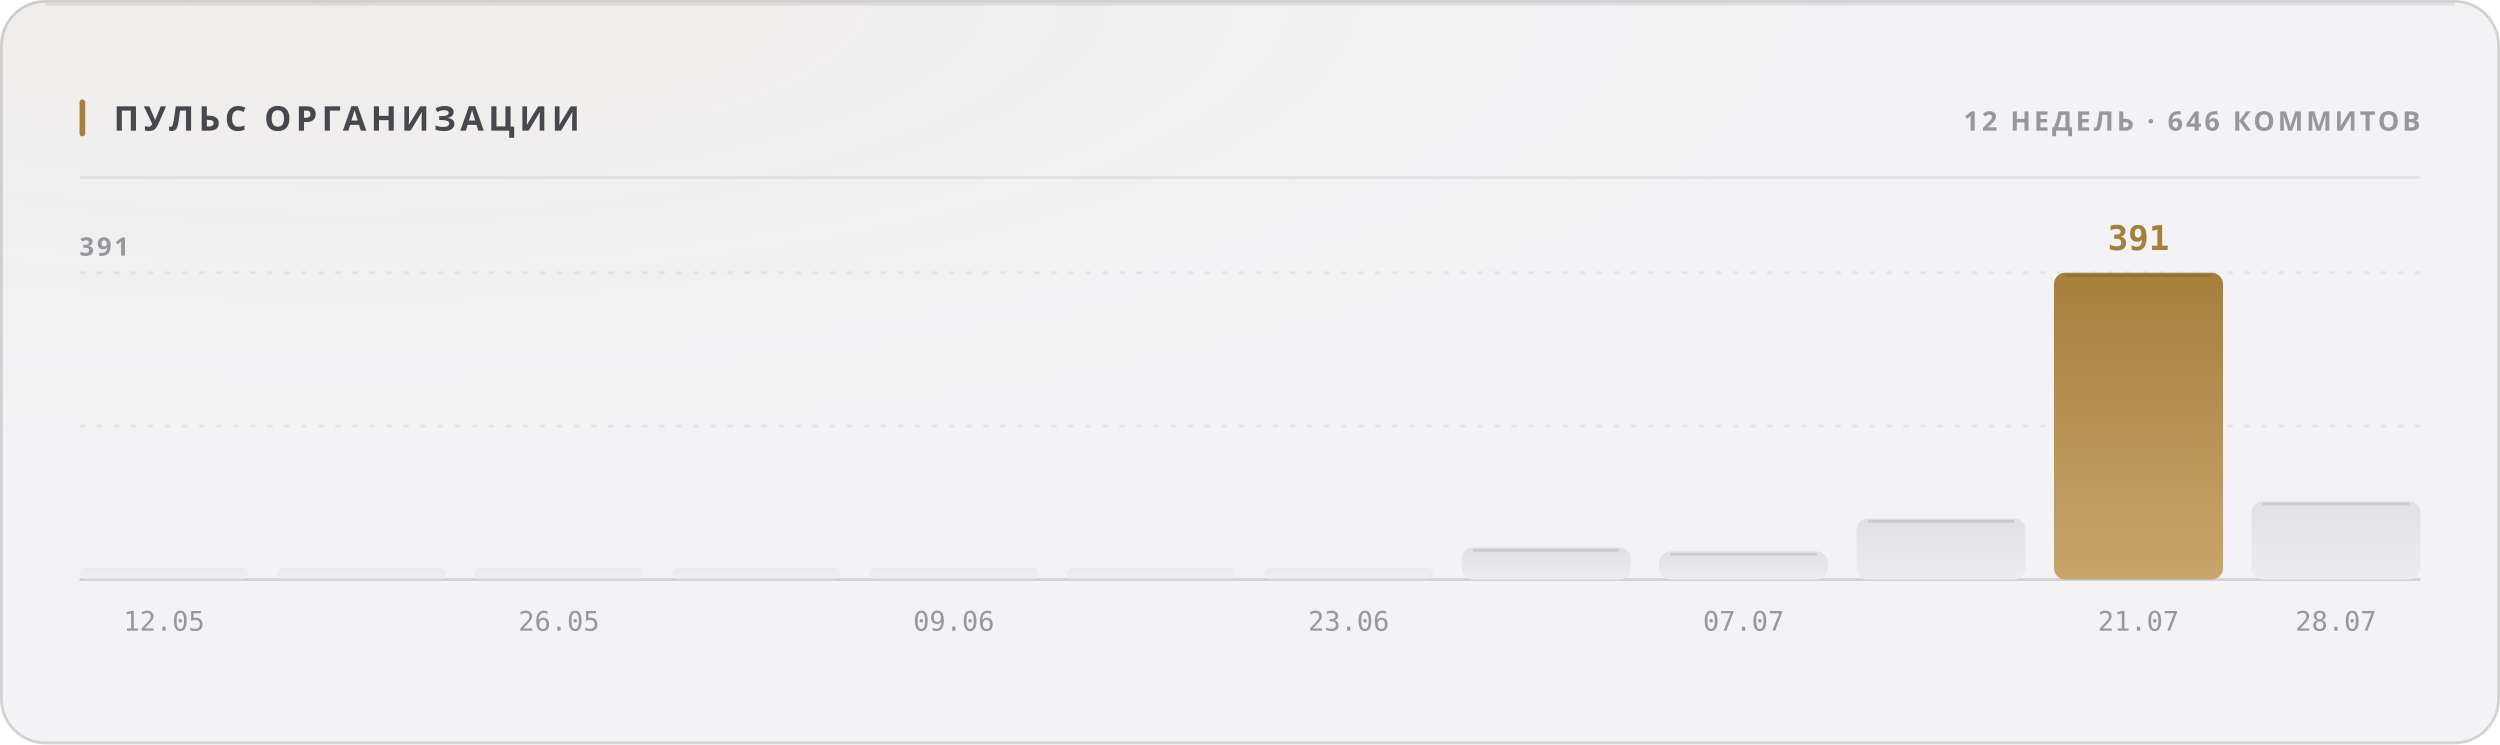
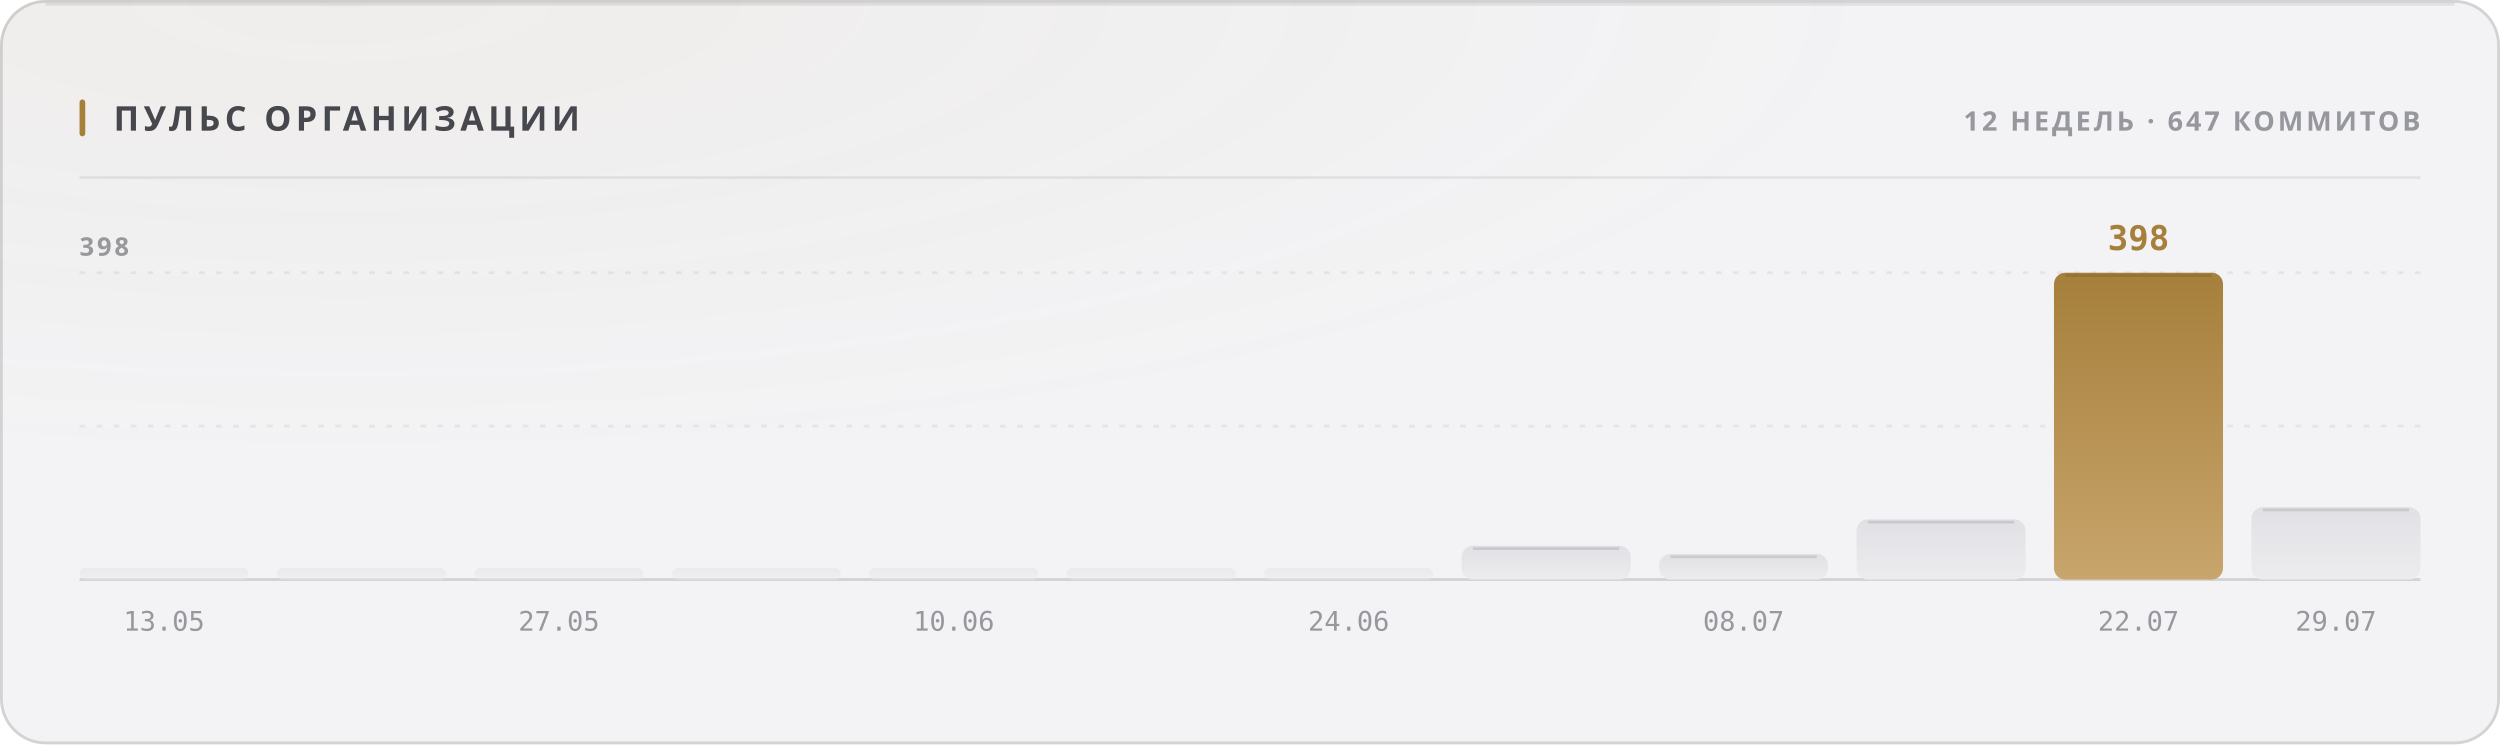
<svg xmlns="http://www.w3.org/2000/svg" width="880" height="262" viewBox="0 0 880 262" role="img">
  <style>
  text { font-family: -apple-system, BlinkMacSystemFont, 'Segoe UI', 'Noto Sans', Helvetica, Arial, sans-serif; }
  .mono { font-family: ui-monospace, 'SF Mono', 'Cascadia Mono', 'DejaVu Sans Mono', Menlo, Consolas, monospace; font-variant-numeric: tabular-nums; }
  .caps { letter-spacing: .1em; text-transform: uppercase; }

  @keyframes sheen  { from { transform: translateX(-120%); } to { transform: translateX(260%); } }
  @keyframes rise   { from { opacity: 0; transform: translateY(6px); } to { opacity: 1; transform: none; } }
  @keyframes slide  { from { opacity: 0; transform: translateX(-8px); } to { opacity: 1; transform: none; } }
  @keyframes grow   { from { transform: scaleY(0); } to { transform: scaleY(1); } }
  @keyframes widen  { from { transform: scaleX(0); } to { transform: scaleX(1); } }
  @keyframes draw   { from { stroke-dashoffset: 200; } to { stroke-dashoffset: 0; } }

  .sheen { animation: sheen 5.5s cubic-bezier(.45,0,.2,1) infinite; }
  .rise  { animation: rise .5s cubic-bezier(.16,1,.3,1) both; }
  .slide { animation: slide .42s cubic-bezier(.16,1,.3,1) both; }
  .bar   { transform-box: fill-box; transform-origin: 50% 100%;
           animation: grow .62s cubic-bezier(.16,1,.3,1) both; }
  .fill  { transform-box: fill-box; transform-origin: 0% 50%;
           animation: widen .8s cubic-bezier(.16,1,.3,1) both; }
  /* The hidden start state lives in the keyframes, never in the static rule.
     A renderer that ignores CSS animations then falls back to the FINISHED
     state — a drawn line, visible text — instead of an empty panel. */
  .spark { stroke-dasharray: 200;
           animation: draw 1.1s cubic-bezier(.16,1,.3,1) both; }

  @media (prefers-reduced-motion: reduce) {
    .sheen { animation: none; opacity: 0; }
    .rise, .slide, .bar, .fill, .spark { animation: none; opacity: 1; transform: none;
                                         stroke-dashoffset: 0; }
  }</style>
  <defs>
    <filter id="grain1" x="0" y="0" width="100%" height="100%">
      <feTurbulence type="fractalNoise" baseFrequency="0.82" numOctaves="3" stitchTiles="stitch" />
      <feColorMatrix type="saturate" values="0" />
    </filter>
    <radialGradient id="wash2" cx="14%" cy="0%" r="62%">
      <stop offset="0%" stop-color="#a67f3b" stop-opacity="0.05" />
      <stop offset="100%" stop-color="#a67f3b" stop-opacity="0" />
    </radialGradient>
    <linearGradient id="barfill3" x1="0" y1="0" x2="0" y2="1">
      <stop offset="0%" stop-color="#e1e1e5" />
      <stop offset="100%" stop-color="#ececef" />
    </linearGradient>
    <linearGradient id="barfill4" x1="0" y1="0" x2="0" y2="1">
      <stop offset="0%" stop-color="#e1e1e5" />
      <stop offset="100%" stop-color="#ececef" />
    </linearGradient>
    <linearGradient id="barfill5" x1="0" y1="0" x2="0" y2="1">
      <stop offset="0%" stop-color="#e1e1e5" />
      <stop offset="100%" stop-color="#ececef" />
    </linearGradient>
    <linearGradient id="barfill6" x1="0" y1="0" x2="0" y2="1">
      <stop offset="0%" stop-color="#e1e1e5" />
      <stop offset="100%" stop-color="#ececef" />
    </linearGradient>
    <linearGradient id="barfill7" x1="0" y1="0" x2="0" y2="1">
      <stop offset="0%" stop-color="#e1e1e5" />
      <stop offset="100%" stop-color="#ececef" />
    </linearGradient>
    <linearGradient id="barfill8" x1="0" y1="0" x2="0" y2="1">
      <stop offset="0%" stop-color="#e1e1e5" />
      <stop offset="100%" stop-color="#ececef" />
    </linearGradient>
    <linearGradient id="barfill9" x1="0" y1="0" x2="0" y2="1">
      <stop offset="0%" stop-color="#e1e1e5" />
      <stop offset="100%" stop-color="#ececef" />
    </linearGradient>
    <linearGradient id="barfill10" x1="0" y1="0" x2="0" y2="1">
      <stop offset="0%" stop-color="#e1e1e5" />
      <stop offset="100%" stop-color="#ececef" />
    </linearGradient>
    <linearGradient id="barfill11" x1="0" y1="0" x2="0" y2="1">
      <stop offset="0%" stop-color="#e1e1e5" />
      <stop offset="100%" stop-color="#ececef" />
    </linearGradient>
    <linearGradient id="barfill12" x1="0" y1="0" x2="0" y2="1">
      <stop offset="0%" stop-color="#e1e1e5" />
      <stop offset="100%" stop-color="#ececef" />
    </linearGradient>
    <linearGradient id="barfill13" x1="0" y1="0" x2="0" y2="1">
      <stop offset="0%" stop-color="#a67f3b" />
      <stop offset="100%" stop-color="#c8a56c" />
    </linearGradient>
    <linearGradient id="barfill14" x1="0" y1="0" x2="0" y2="1">
      <stop offset="0%" stop-color="#e1e1e5" />
      <stop offset="100%" stop-color="#ececef" />
    </linearGradient>
  </defs>
  <rect width="880" height="262" rx="16" fill="#f3f3f5" />
  <rect width="880" height="262" rx="16" fill="url(#wash2)" />
  <rect width="880" height="262" rx="16" filter="url(#grain1)" opacity="0.035" style="mix-blend-mode:overlay" />
  <rect x=".5" y=".5" width="879" height="261" rx="15.5" fill="none" stroke="rgba(10,10,12,0.14)" />
  <path d="M16 1.5 H864" stroke="rgba(10,10,12,0.08)" stroke-width="1" fill="none" />
  <rect x="28" y="35" width="2" height="13" rx="1" fill="#a67f3b" />
  <text x="40" y="46" font-size="12" font-weight="700" fill="#47474e" letter-spacing="0.13em">ПУЛЬС ОРГАНИЗАЦИИ</text>
-   <text x="852" y="46" font-size="9.5" font-weight="600" fill="#97989e" text-anchor="end" letter-spacing="0.11em">12 НЕДЕЛЬ · 646 КОММИТОВ</text>
+   <text x="852" y="46" font-size="9.5" font-weight="600" fill="#97989e" text-anchor="end" letter-spacing="0.11em">12 НЕДЕЛЬ · 647 КОММИТОВ</text>
  <path d="M28 62.5 H852" stroke="rgba(10,10,12,0.07)" stroke-width="1" />
  <path d="M28 150.0 H852" stroke="rgba(10,10,12,0.06)" stroke-width="1" stroke-dasharray="2 4" />
  <path d="M28 96.0 H852" stroke="rgba(10,10,12,0.06)" stroke-width="1" stroke-dasharray="2 4" />
  <path d="M28 204 H852" stroke="rgba(10,10,12,0.14)" stroke-width="1" />
-   <text x="28" y="90" font-size="9" font-weight="600" fill="#97989e" letter-spacing="0.11em">391</text>
+   <text x="28" y="90" font-size="9" font-weight="600" fill="#97989e" letter-spacing="0.11em">398</text>
  <rect class="bar" x="28.0" y="200.0" width="59.5" height="4.0" rx="2" fill="url(#barfill3)" opacity="0.55" style="animation-delay:0s" />
-   <text x="57.75" y="222" font-size="9.5" font-weight="400" fill="#97989e" text-anchor="middle" class="mono">12.05</text>
+   <text x="57.75" y="222" font-size="9.5" font-weight="400" fill="#97989e" text-anchor="middle" class="mono">13.05</text>
  <rect class="bar" x="97.5" y="200.0" width="59.5" height="4.0" rx="2" fill="url(#barfill4)" opacity="0.55" style="animation-delay:0.038s" />
  <rect class="bar" x="167.0" y="200.0" width="59.5" height="4.0" rx="2" fill="url(#barfill5)" opacity="0.55" style="animation-delay:0.076s" />
-   <text x="196.75" y="222" font-size="9.5" font-weight="400" fill="#97989e" text-anchor="middle" class="mono">26.05</text>
+   <text x="196.75" y="222" font-size="9.5" font-weight="400" fill="#97989e" text-anchor="middle" class="mono">27.05</text>
  <rect class="bar" x="236.5" y="200.0" width="59.5" height="4.0" rx="2" fill="url(#barfill6)" opacity="0.55" style="animation-delay:0.114s" />
  <rect class="bar" x="306.0" y="200.0" width="59.5" height="4.0" rx="2" fill="url(#barfill7)" opacity="0.55" style="animation-delay:0.152s" />
-   <text x="335.75" y="222" font-size="9.5" font-weight="400" fill="#97989e" text-anchor="middle" class="mono">09.06</text>
+   <text x="335.75" y="222" font-size="9.5" font-weight="400" fill="#97989e" text-anchor="middle" class="mono">10.06</text>
  <rect class="bar" x="375.5" y="200.0" width="59.5" height="4.0" rx="2" fill="url(#barfill8)" opacity="0.55" style="animation-delay:0.19s" />
  <rect class="bar" x="445.0" y="200.0" width="59.5" height="4.0" rx="2" fill="url(#barfill9)" opacity="0.55" style="animation-delay:0.228s" />
-   <text x="474.75" y="222" font-size="9.5" font-weight="400" fill="#97989e" text-anchor="middle" class="mono">23.06</text>
-   <rect class="bar" x="514.5" y="192.7" width="59.5" height="11.3" rx="4" fill="url(#barfill10)" opacity="1" style="animation-delay:0.266s" />
-   <path d="M518.5 193.7 H570.0" stroke="rgba(10,10,12,0.11)" stroke-width="1" />
-   <rect class="bar" x="584.0" y="194.1" width="59.5" height="9.9" rx="4" fill="url(#barfill11)" opacity="1" style="animation-delay:0.304s" />
-   <path d="M588.0 195.1 H639.5" stroke="rgba(10,10,12,0.11)" stroke-width="1" />
-   <text x="613.75" y="222" font-size="9.5" font-weight="400" fill="#97989e" text-anchor="middle" class="mono">07.07</text>
-   <rect class="bar" x="653.5" y="182.5" width="59.5" height="21.5" rx="4" fill="url(#barfill12)" opacity="1" style="animation-delay:0.342s" />
-   <path d="M657.5 183.5 H709.0" stroke="rgba(10,10,12,0.11)" stroke-width="1" />
+   <text x="474.75" y="222" font-size="9.5" font-weight="400" fill="#97989e" text-anchor="middle" class="mono">24.06</text>
+   <rect class="bar" x="514.5" y="192.1" width="59.5" height="11.9" rx="4" fill="url(#barfill10)" opacity="1" style="animation-delay:0.266s" />
+   <path d="M518.5 193.1 H570.0" stroke="rgba(10,10,12,0.11)" stroke-width="1" />
+   <rect class="bar" x="584.0" y="195.0" width="59.5" height="9.0" rx="4" fill="url(#barfill11)" opacity="1" style="animation-delay:0.304s" />
+   <path d="M588.0 196.0 H639.5" stroke="rgba(10,10,12,0.11)" stroke-width="1" />
+   <text x="613.75" y="222" font-size="9.5" font-weight="400" fill="#97989e" text-anchor="middle" class="mono">08.07</text>
+   <rect class="bar" x="653.5" y="182.8" width="59.5" height="21.2" rx="4" fill="url(#barfill12)" opacity="1" style="animation-delay:0.342s" />
+   <path d="M657.5 183.8 H709.0" stroke="rgba(10,10,12,0.11)" stroke-width="1" />
  <rect class="bar" x="723.0" y="96.0" width="59.5" height="108.0" rx="4" fill="url(#barfill13)" opacity="1" style="animation-delay:0.38s" />
  <path d="M727.0 97.0 H778.5" stroke="rgba(10,10,12,0.11)" stroke-width="1" />
-   <text x="752.75" y="88" font-size="12" font-weight="700" fill="#a67f3b" text-anchor="middle" class="mono rise" opacity="1">391</text>
-   <text x="752.75" y="222" font-size="9.5" font-weight="400" fill="#97989e" text-anchor="middle" class="mono">21.07</text>
-   <rect class="bar" x="792.5" y="176.4" width="59.5" height="27.6" rx="4" fill="url(#barfill14)" opacity="1" style="animation-delay:0.418s" />
-   <path d="M796.5 177.4 H848.0" stroke="rgba(10,10,12,0.11)" stroke-width="1" />
-   <text x="822.25" y="222" font-size="9.5" font-weight="400" fill="#97989e" text-anchor="middle" class="mono">28.07</text>
+   <text x="752.75" y="88" font-size="12" font-weight="700" fill="#a67f3b" text-anchor="middle" class="mono rise" opacity="1">398</text>
+   <text x="752.75" y="222" font-size="9.5" font-weight="400" fill="#97989e" text-anchor="middle" class="mono">22.07</text>
+   <rect class="bar" x="792.5" y="178.5" width="59.5" height="25.5" rx="4" fill="url(#barfill14)" opacity="1" style="animation-delay:0.418s" />
+   <path d="M796.5 179.5 H848.0" stroke="rgba(10,10,12,0.11)" stroke-width="1" />
+   <text x="822.25" y="222" font-size="9.5" font-weight="400" fill="#97989e" text-anchor="middle" class="mono">29.07</text>
</svg>
